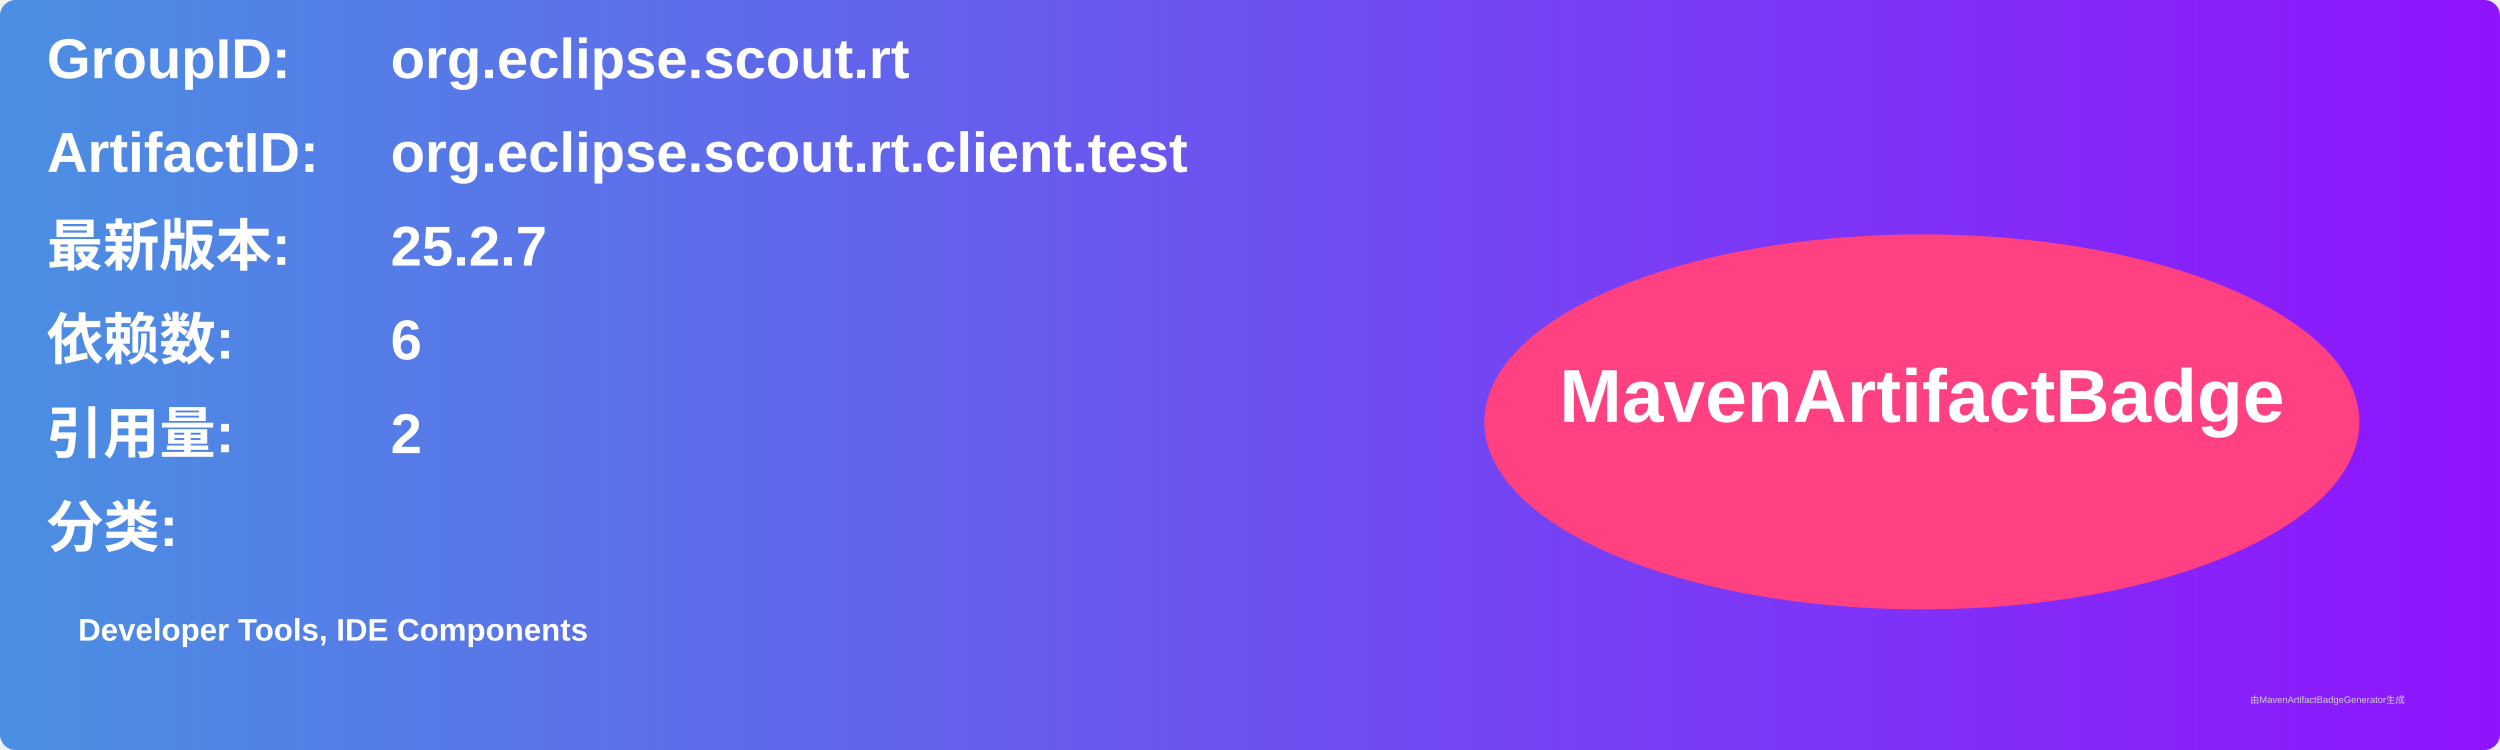
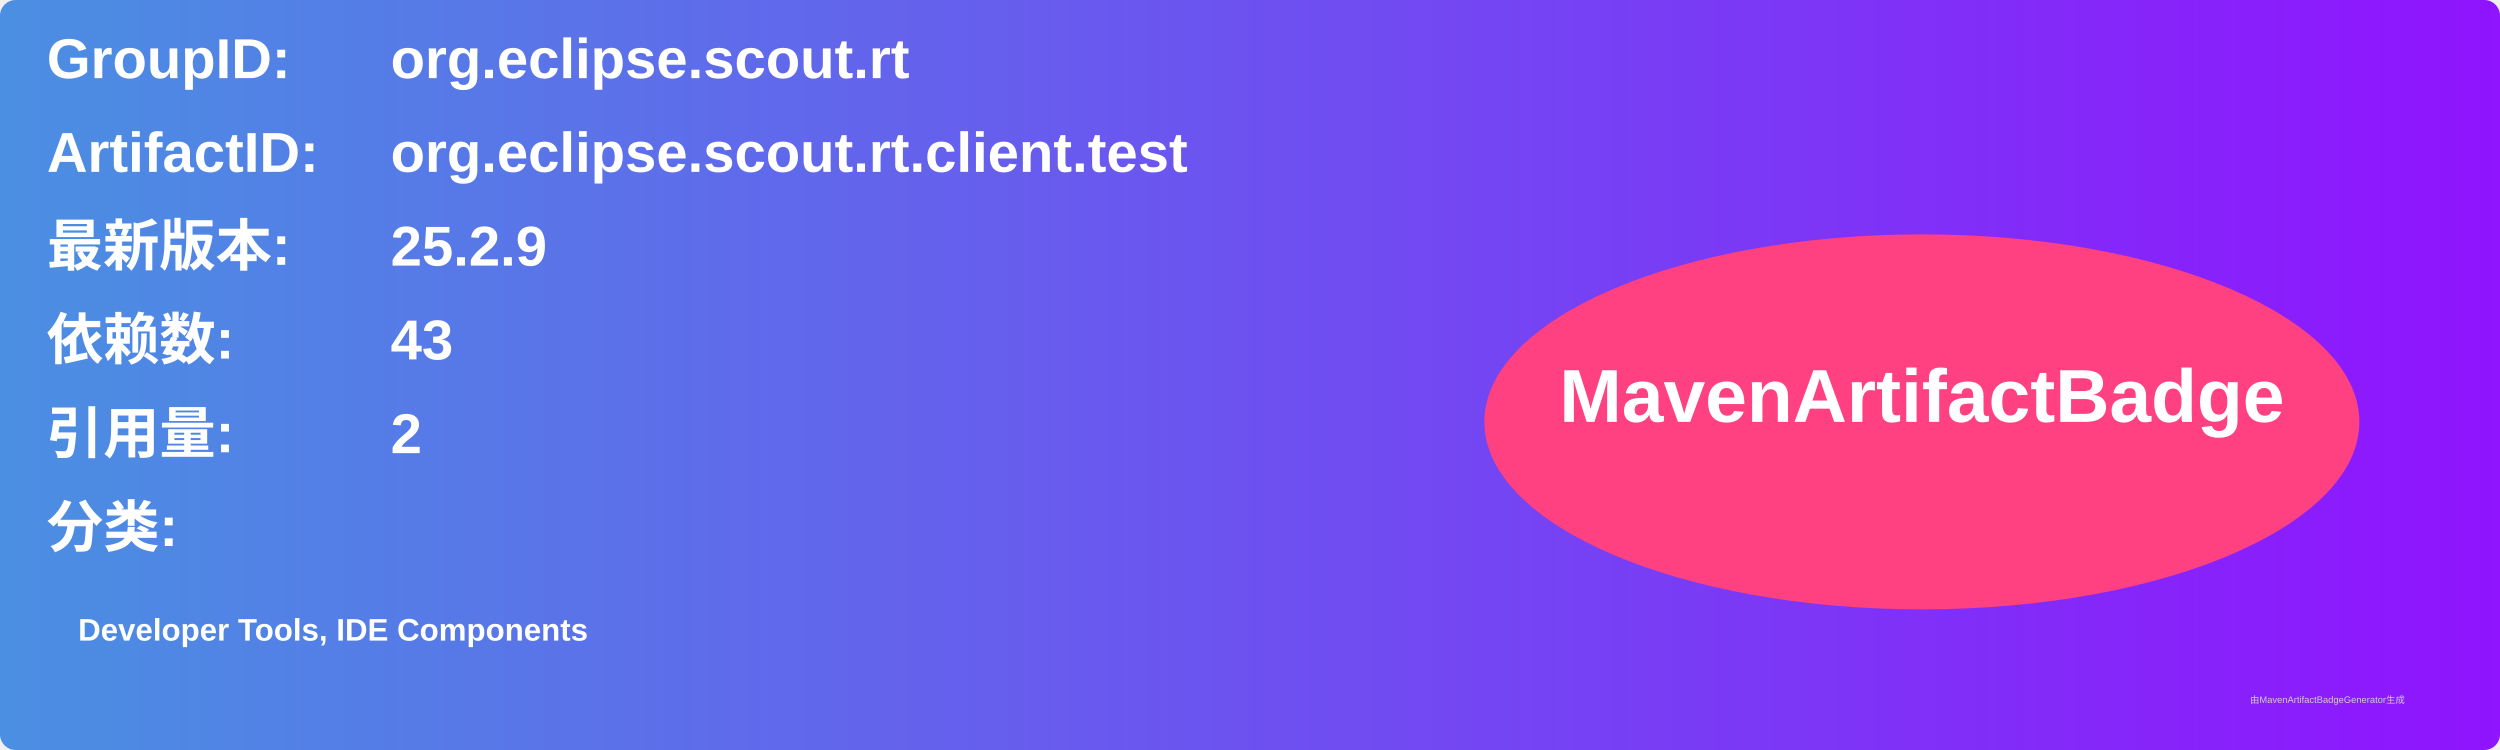
<svg xmlns="http://www.w3.org/2000/svg" width="800" height="240" viewBox="0 0 800 240">
  <linearGradient id="grad" x1="0%" y1="0%" x2="100%" y2="0%">
    <stop offset="0%" stop-color="#4a90e2" />
    <stop offset="100%" stop-color="#9013fe" />
  </linearGradient>
  <rect width="100%" height="100%" rx="5" ry="5" fill="url(#grad)" />
  <g transform="translate(15, 15)">
    <text x="0" y="10" font-family="Arial" font-size="18" fill="white" font-weight="bold" width="260">GroupID:</text>
    <text x="110" y="10" font-family="Arial" font-size="18" fill="white" font-weight="bold" width="460">org.eclipse.scout.rt</text>
    <text x="0" y="40" font-family="Arial" font-size="18" fill="white" font-weight="bold" width="260">ArtifactID:</text>
    <text x="110" y="40" font-family="Arial" font-size="18" fill="white" font-weight="bold" width="460">org.eclipse.scout.rt.client.test</text>
    <text x="0" y="70" font-family="Arial" font-size="18" fill="white" font-weight="bold">最新版本:</text>
    <text x="110" y="70" font-family="Arial" font-size="18" fill="white" font-weight="bold">
-       <tspan font-weight="bold">25.2.7</tspan>
+       <tspan font-weight="bold">25.2.9</tspan>
    </text>
    <text x="0" y="100" font-family="Arial" font-size="18" fill="white" font-weight="bold">依赖数: </text>
    <text x="110" y="100" font-family="Arial" font-size="18" fill="white">
-       <tspan font-weight="bold">6</tspan>
+       <tspan font-weight="bold">43</tspan>
    </text>
    <text x="0" y="130" font-family="Arial" font-size="18" fill="white" font-weight="bold">引用量: </text>
    <text x="110" y="130" font-family="Arial" font-size="18" fill="white">
      <tspan font-weight="bold">2</tspan>
    </text>
    <text x="0" y="160" font-family="Arial" font-size="18" fill="white" font-weight="bold">分类:</text>
    <text x="10" y="190" font-family="Arial" font-size="10" fill="white">
      <tspan font-weight="bold">Developer Tools, IDE Components</tspan>
    </text>
    <ellipse cx="600" cy="120" rx="140" ry="60" fill="#ff4081" />
    <text x="600" y="120" text-anchor="middle" font-family="Arial" font-size="24" fill="white" font-weight="bold">MavenArtifactBadge</text>
  </g>
  <text x="720" y="225" font-family="Arial" font-size="3" fill="#d0d0d0">由MavenArtifactBadgeGenerator生成</text>
</svg>
